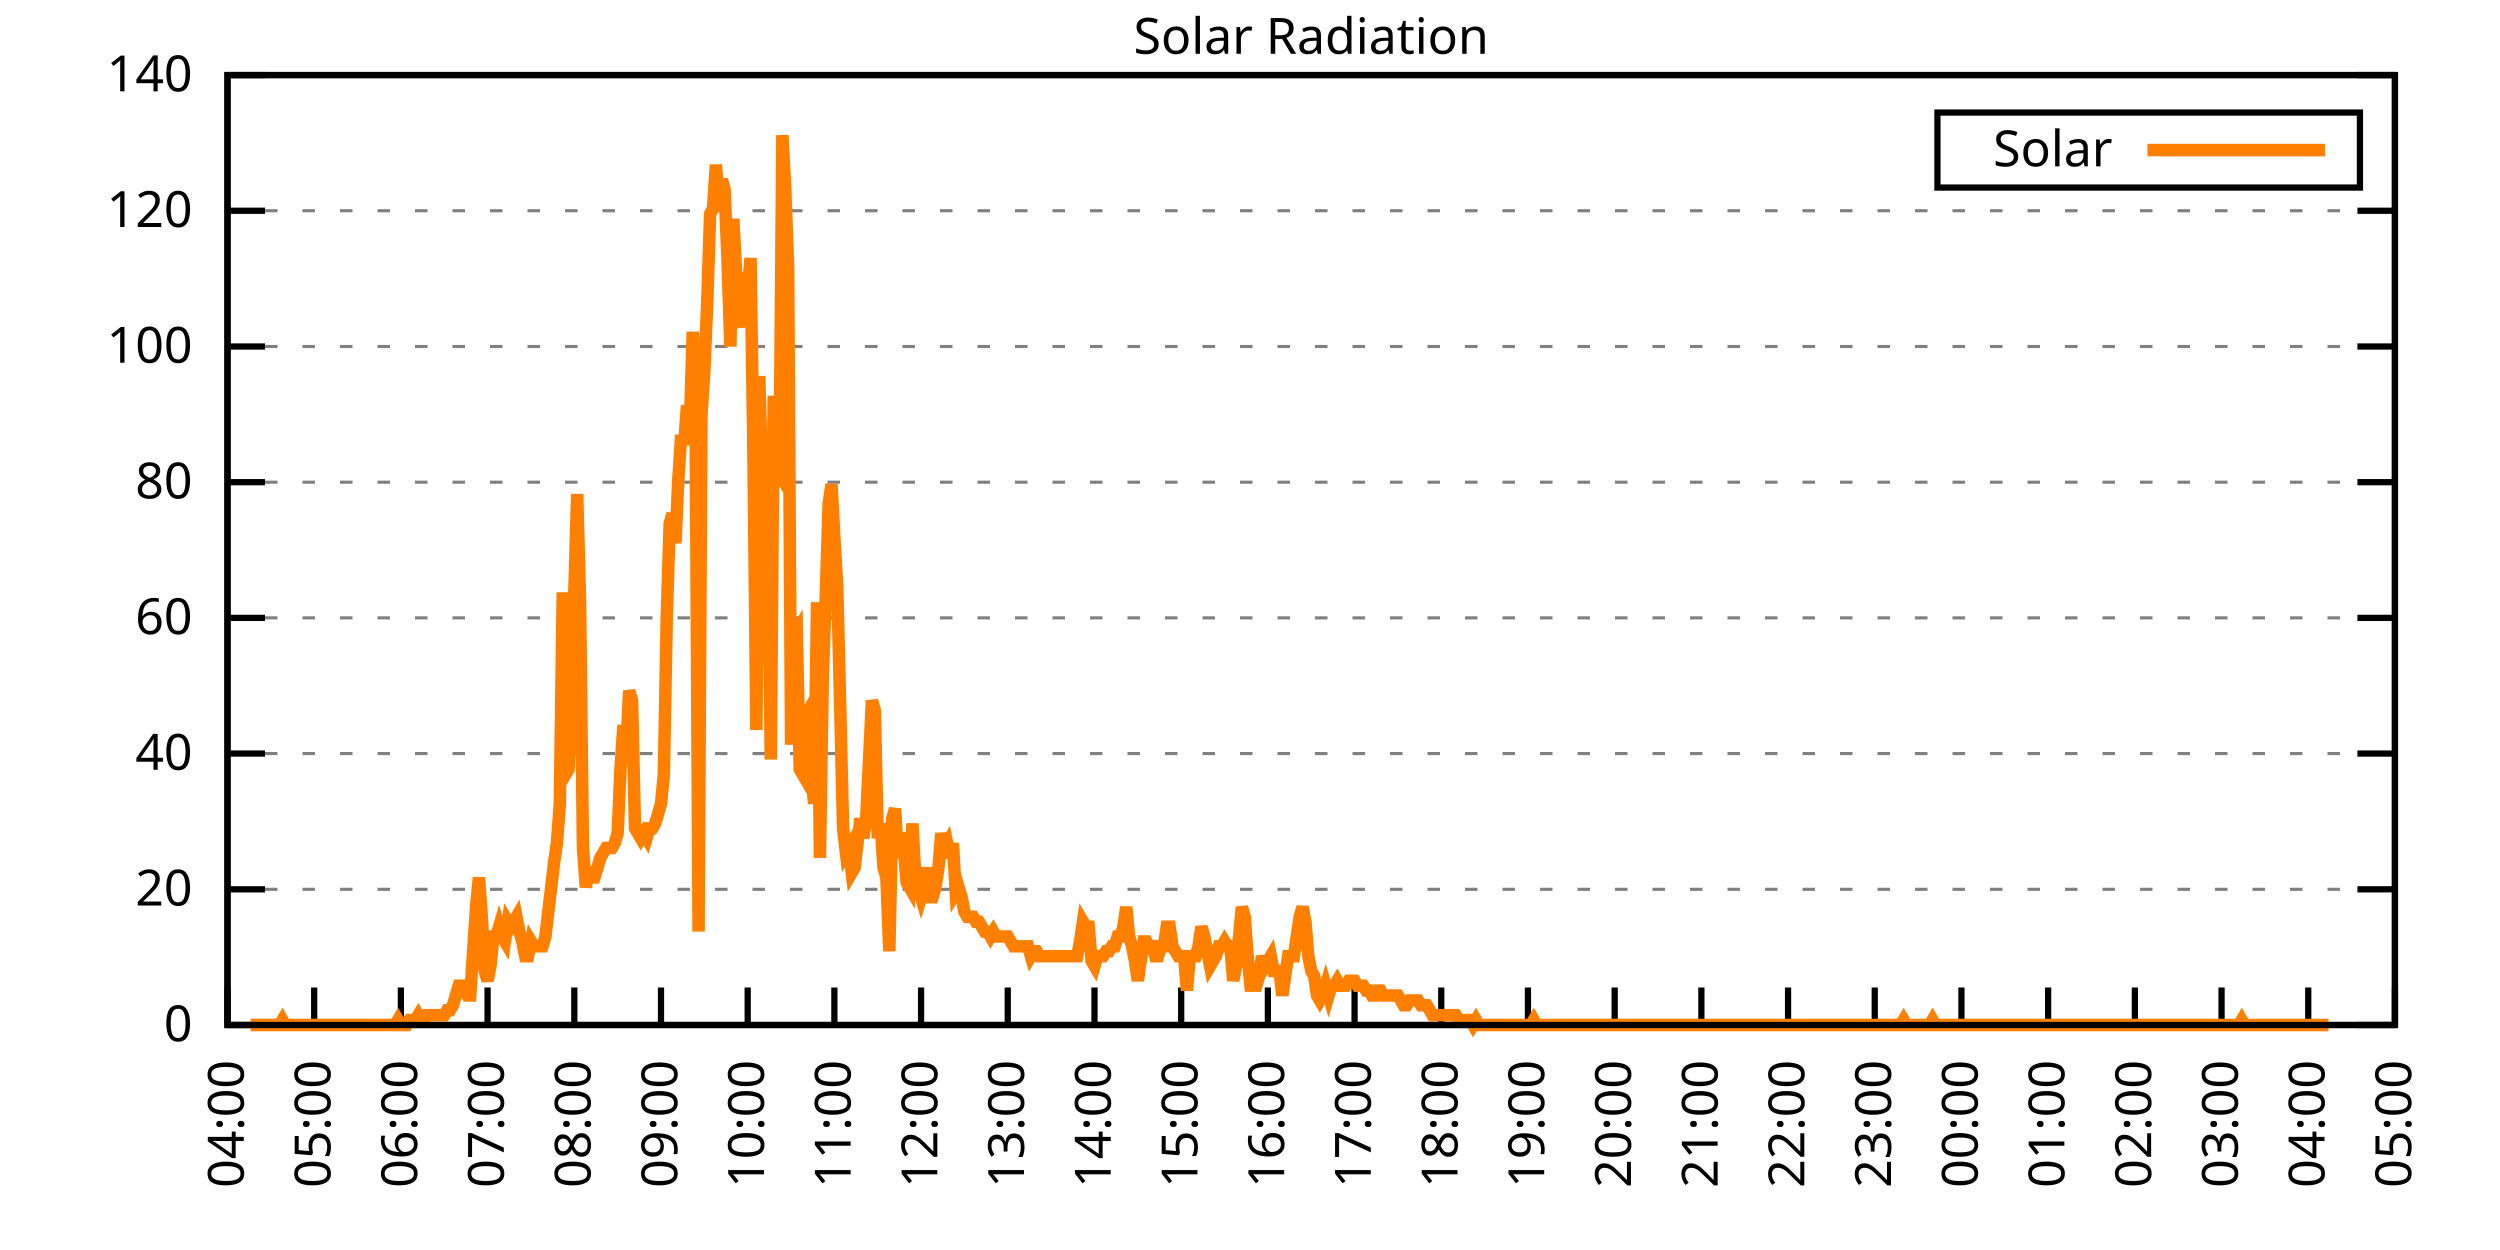
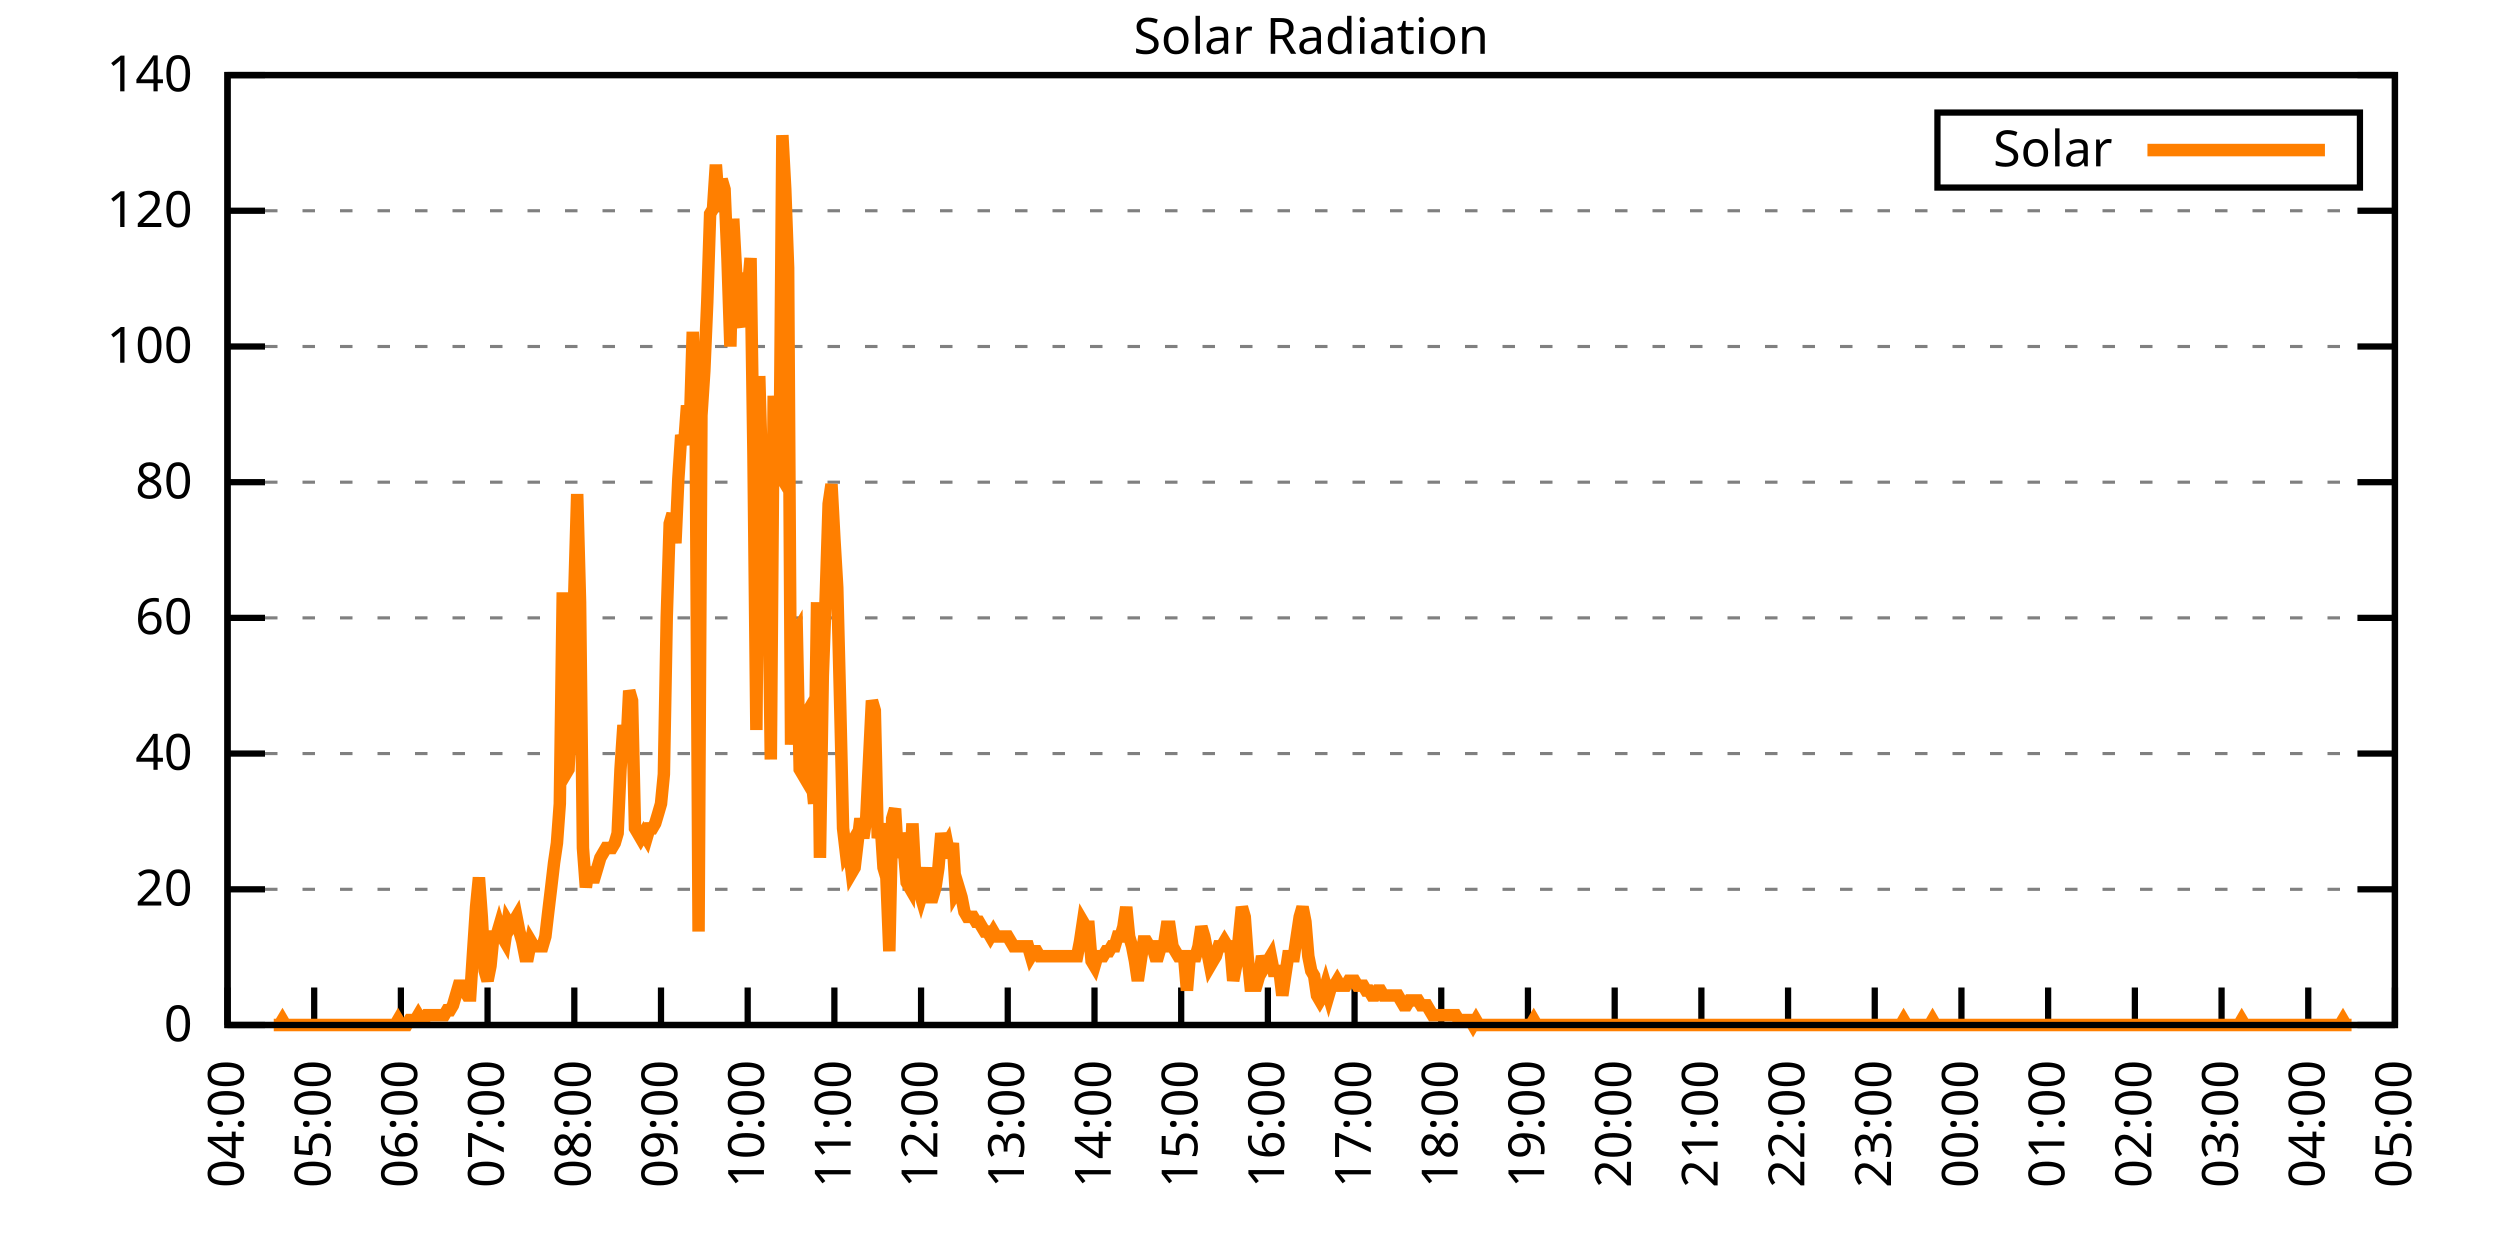
<svg xmlns="http://www.w3.org/2000/svg" xmlns:xlink="http://www.w3.org/1999/xlink" width="400" height="200" viewBox="0 0 400 200">
  <g id="gnuplot_canvas">
    <rect x="0" y="0" width="400" height="200" fill="none" />
    <defs>
      <circle id="gpDot" r="0.5" stroke-width="0.5" stroke="currentColor" />
      <path id="gpPt0" stroke-width="0.333" stroke="currentColor" d="M-1,0 h2 M0,-1 v2" />
      <path id="gpPt1" stroke-width="0.333" stroke="currentColor" d="M-1,-1 L1,1 M1,-1 L-1,1" />
      <path id="gpPt2" stroke-width="0.333" stroke="currentColor" d="M-1,0 L1,0 M0,-1 L0,1 M-1,-1 L1,1 M-1,1 L1,-1" />
      <rect id="gpPt3" stroke-width="0.333" stroke="currentColor" x="-1" y="-1" width="2" height="2" />
      <rect id="gpPt4" stroke-width="0.333" stroke="currentColor" fill="currentColor" x="-1" y="-1" width="2" height="2" />
      <circle id="gpPt5" stroke-width="0.333" stroke="currentColor" cx="0" cy="0" r="1" />
      <use xlink:href="#gpPt5" id="gpPt6" fill="currentColor" stroke="none" />
      <path id="gpPt7" stroke-width="0.333" stroke="currentColor" d="M0,-1.33 L-1.33,0.67 L1.33,0.67 z" />
      <use xlink:href="#gpPt7" id="gpPt8" fill="currentColor" stroke="none" />
      <use xlink:href="#gpPt7" id="gpPt9" stroke="currentColor" transform="rotate(180)" />
      <use xlink:href="#gpPt9" id="gpPt10" fill="currentColor" stroke="none" />
      <use xlink:href="#gpPt3" id="gpPt11" stroke="currentColor" transform="rotate(45)" />
      <use xlink:href="#gpPt11" id="gpPt12" fill="currentColor" stroke="none" />
      <path id="gpPt13" stroke-width="0.333" stroke="currentColor" d="M0,1.330 L1.265,0.411 L0.782,-1.067 L-0.782,-1.076 L-1.265,0.411 z" />
      <use xlink:href="#gpPt13" id="gpPt14" fill="currentColor" stroke="none" />
      <filter id="textbox" filterUnits="objectBoundingBox" x="0" y="0" height="1" width="1">
        <feFlood flood-color="white" flood-opacity="1" result="bgnd" />
        <feComposite in="SourceGraphic" in2="bgnd" operator="atop" />
      </filter>
      <filter id="greybox" filterUnits="objectBoundingBox" x="0" y="0" height="1" width="1">
        <feFlood flood-color="lightgrey" flood-opacity="1" result="grey" />
        <feComposite in="SourceGraphic" in2="grey" operator="atop" />
      </filter>
    </defs>
    <g fill="none" color="white" stroke="currentColor" stroke-width="1.00" stroke-linecap="butt" stroke-linejoin="miter">
</g>
    <g fill="none" color="black" stroke="currentColor" stroke-width="1.00" stroke-linecap="butt" stroke-linejoin="miter">
      <g stroke="none" shape-rendering="crispEdges">
        <polygon fill="rgb(255, 255, 255)" points="36.40,164.00 383.18,164.00 383.18,12.02 36.40,12.02 " />
      </g>
    </g>
    <g fill="none" color="black" stroke="currentColor" stroke-width="1.00" stroke-linecap="butt" stroke-linejoin="miter">
</g>
    <g fill="none" color="black" stroke="black" stroke-width="0.50" stroke-linecap="butt" stroke-linejoin="miter">
</g>
    <g fill="none" color="gray" stroke="currentColor" stroke-width="0.50" stroke-linecap="butt" stroke-linejoin="miter">
      <path stroke="gray" stroke-dasharray="2,4" class="gridline" d="M36.40,164.00 L383.19,164.00  " />
    </g>
    <g fill="none" color="gray" stroke="gray" stroke-width="1.00" stroke-linecap="butt" stroke-linejoin="miter">
</g>
    <g fill="none" color="black" stroke="currentColor" stroke-width="1.00" stroke-linecap="butt" stroke-linejoin="miter">
      <path stroke="black" d="M36.40,164.00 L42.40,164.00 M383.19,164.00 L377.19,164.00  " />
      <g transform="translate(30.80,166.60)" stroke="none" fill="black" font-family="Sans" font-size="8.00" text-anchor="end">
        <text>
          <tspan font-family="Sans"> 0</tspan>
        </text>
      </g>
    </g>
    <g fill="none" color="black" stroke="currentColor" stroke-width="1.00" stroke-linecap="butt" stroke-linejoin="miter">
</g>
    <g fill="none" color="black" stroke="black" stroke-width="0.50" stroke-linecap="butt" stroke-linejoin="miter">
</g>
    <g fill="none" color="gray" stroke="currentColor" stroke-width="0.50" stroke-linecap="butt" stroke-linejoin="miter">
      <path stroke="gray" stroke-dasharray="2,4" class="gridline" d="M36.40,142.29 L383.19,142.29  " />
    </g>
    <g fill="none" color="gray" stroke="gray" stroke-width="1.00" stroke-linecap="butt" stroke-linejoin="miter">
</g>
    <g fill="none" color="black" stroke="currentColor" stroke-width="1.00" stroke-linecap="butt" stroke-linejoin="miter">
      <path stroke="black" d="M36.40,142.29 L42.40,142.29 M383.19,142.29 L377.19,142.29  " />
      <g transform="translate(30.80,144.89)" stroke="none" fill="black" font-family="Sans" font-size="8.00" text-anchor="end">
        <text>
          <tspan font-family="Sans"> 20</tspan>
        </text>
      </g>
    </g>
    <g fill="none" color="black" stroke="currentColor" stroke-width="1.00" stroke-linecap="butt" stroke-linejoin="miter">
</g>
    <g fill="none" color="black" stroke="black" stroke-width="0.50" stroke-linecap="butt" stroke-linejoin="miter">
</g>
    <g fill="none" color="gray" stroke="currentColor" stroke-width="0.50" stroke-linecap="butt" stroke-linejoin="miter">
      <path stroke="gray" stroke-dasharray="2,4" class="gridline" d="M36.40,120.57 L383.19,120.57  " />
    </g>
    <g fill="none" color="gray" stroke="gray" stroke-width="1.00" stroke-linecap="butt" stroke-linejoin="miter">
</g>
    <g fill="none" color="black" stroke="currentColor" stroke-width="1.00" stroke-linecap="butt" stroke-linejoin="miter">
      <path stroke="black" d="M36.40,120.57 L42.40,120.57 M383.19,120.57 L377.19,120.57  " />
      <g transform="translate(30.80,123.17)" stroke="none" fill="black" font-family="Sans" font-size="8.00" text-anchor="end">
        <text>
          <tspan font-family="Sans"> 40</tspan>
        </text>
      </g>
    </g>
    <g fill="none" color="black" stroke="currentColor" stroke-width="1.00" stroke-linecap="butt" stroke-linejoin="miter">
</g>
    <g fill="none" color="black" stroke="black" stroke-width="0.50" stroke-linecap="butt" stroke-linejoin="miter">
</g>
    <g fill="none" color="gray" stroke="currentColor" stroke-width="0.50" stroke-linecap="butt" stroke-linejoin="miter">
      <path stroke="gray" stroke-dasharray="2,4" class="gridline" d="M36.40,98.86 L383.19,98.86  " />
    </g>
    <g fill="none" color="gray" stroke="gray" stroke-width="1.00" stroke-linecap="butt" stroke-linejoin="miter">
</g>
    <g fill="none" color="black" stroke="currentColor" stroke-width="1.00" stroke-linecap="butt" stroke-linejoin="miter">
      <path stroke="black" d="M36.40,98.86 L42.40,98.86 M383.19,98.86 L377.19,98.86  " />
      <g transform="translate(30.80,101.46)" stroke="none" fill="black" font-family="Sans" font-size="8.00" text-anchor="end">
        <text>
          <tspan font-family="Sans"> 60</tspan>
        </text>
      </g>
    </g>
    <g fill="none" color="black" stroke="currentColor" stroke-width="1.00" stroke-linecap="butt" stroke-linejoin="miter">
</g>
    <g fill="none" color="black" stroke="black" stroke-width="0.50" stroke-linecap="butt" stroke-linejoin="miter">
</g>
    <g fill="none" color="gray" stroke="currentColor" stroke-width="0.50" stroke-linecap="butt" stroke-linejoin="miter">
      <path stroke="gray" stroke-dasharray="2,4" class="gridline" d="M36.40,77.15 L383.19,77.15  " />
    </g>
    <g fill="none" color="gray" stroke="gray" stroke-width="1.00" stroke-linecap="butt" stroke-linejoin="miter">
</g>
    <g fill="none" color="black" stroke="currentColor" stroke-width="1.00" stroke-linecap="butt" stroke-linejoin="miter">
      <path stroke="black" d="M36.40,77.15 L42.40,77.15 M383.19,77.15 L377.19,77.15  " />
      <g transform="translate(30.80,79.75)" stroke="none" fill="black" font-family="Sans" font-size="8.00" text-anchor="end">
        <text>
          <tspan font-family="Sans"> 80</tspan>
        </text>
      </g>
    </g>
    <g fill="none" color="black" stroke="currentColor" stroke-width="1.00" stroke-linecap="butt" stroke-linejoin="miter">
</g>
    <g fill="none" color="black" stroke="black" stroke-width="0.50" stroke-linecap="butt" stroke-linejoin="miter">
</g>
    <g fill="none" color="gray" stroke="currentColor" stroke-width="0.50" stroke-linecap="butt" stroke-linejoin="miter">
      <path stroke="gray" stroke-dasharray="2,4" class="gridline" d="M36.40,55.44 L383.19,55.44  " />
    </g>
    <g fill="none" color="gray" stroke="gray" stroke-width="1.00" stroke-linecap="butt" stroke-linejoin="miter">
</g>
    <g fill="none" color="black" stroke="currentColor" stroke-width="1.00" stroke-linecap="butt" stroke-linejoin="miter">
      <path stroke="black" d="M36.40,55.44 L42.40,55.44 M383.19,55.44 L377.19,55.44  " />
      <g transform="translate(30.80,58.04)" stroke="none" fill="black" font-family="Sans" font-size="8.00" text-anchor="end">
        <text>
          <tspan font-family="Sans"> 100</tspan>
        </text>
      </g>
    </g>
    <g fill="none" color="black" stroke="currentColor" stroke-width="1.00" stroke-linecap="butt" stroke-linejoin="miter">
</g>
    <g fill="none" color="black" stroke="black" stroke-width="0.50" stroke-linecap="butt" stroke-linejoin="miter">
</g>
    <g fill="none" color="gray" stroke="currentColor" stroke-width="0.50" stroke-linecap="butt" stroke-linejoin="miter">
      <path stroke="gray" stroke-dasharray="2,4" class="gridline" d="M36.40,33.72 L383.19,33.72  " />
    </g>
    <g fill="none" color="gray" stroke="gray" stroke-width="1.00" stroke-linecap="butt" stroke-linejoin="miter">
</g>
    <g fill="none" color="black" stroke="currentColor" stroke-width="1.00" stroke-linecap="butt" stroke-linejoin="miter">
      <path stroke="black" d="M36.40,33.72 L42.40,33.72 M383.19,33.72 L377.19,33.72  " />
      <g transform="translate(30.80,36.32)" stroke="none" fill="black" font-family="Sans" font-size="8.00" text-anchor="end">
        <text>
          <tspan font-family="Sans"> 120</tspan>
        </text>
      </g>
    </g>
    <g fill="none" color="black" stroke="currentColor" stroke-width="1.00" stroke-linecap="butt" stroke-linejoin="miter">
</g>
    <g fill="none" color="black" stroke="black" stroke-width="0.50" stroke-linecap="butt" stroke-linejoin="miter">
</g>
    <g fill="none" color="gray" stroke="currentColor" stroke-width="0.50" stroke-linecap="butt" stroke-linejoin="miter">
      <path stroke="gray" stroke-dasharray="2,4" class="gridline" d="M36.40,12.01 L383.19,12.01  " />
    </g>
    <g fill="none" color="gray" stroke="gray" stroke-width="1.00" stroke-linecap="butt" stroke-linejoin="miter">
</g>
    <g fill="none" color="black" stroke="currentColor" stroke-width="1.00" stroke-linecap="butt" stroke-linejoin="miter">
      <path stroke="black" d="M36.40,12.01 L42.40,12.01 M383.19,12.01 L377.19,12.01  " />
      <g transform="translate(30.80,14.61)" stroke="none" fill="black" font-family="Sans" font-size="8.00" text-anchor="end">
        <text>
          <tspan font-family="Sans"> 140</tspan>
        </text>
      </g>
    </g>
    <g fill="none" color="black" stroke="currentColor" stroke-width="1.00" stroke-linecap="butt" stroke-linejoin="miter">
      <path stroke="black" d="M36.40,164.00 L36.40,158.00  " />
      <g transform="translate(39.00,169.60) rotate(270.00)" stroke="none" fill="black" font-family="Sans" font-size="8.00" text-anchor="end">
        <text>
          <tspan font-family="Sans">04:00</tspan>
        </text>
      </g>
    </g>
    <g fill="none" color="black" stroke="currentColor" stroke-width="1.00" stroke-linecap="butt" stroke-linejoin="miter">
      <path stroke="black" d="M50.27,164.00 L50.27,158.00  " />
      <g transform="translate(52.87,169.60) rotate(270.00)" stroke="none" fill="black" font-family="Sans" font-size="8.00" text-anchor="end">
        <text>
          <tspan font-family="Sans">05:00</tspan>
        </text>
      </g>
    </g>
    <g fill="none" color="black" stroke="currentColor" stroke-width="1.00" stroke-linecap="butt" stroke-linejoin="miter">
      <path stroke="black" d="M64.14,164.00 L64.14,158.00  " />
      <g transform="translate(66.74,169.60) rotate(270.00)" stroke="none" fill="black" font-family="Sans" font-size="8.00" text-anchor="end">
        <text>
          <tspan font-family="Sans">06:00</tspan>
        </text>
      </g>
    </g>
    <g fill="none" color="black" stroke="currentColor" stroke-width="1.00" stroke-linecap="butt" stroke-linejoin="miter">
      <path stroke="black" d="M78.01,164.00 L78.01,158.00  " />
      <g transform="translate(80.61,169.60) rotate(270.00)" stroke="none" fill="black" font-family="Sans" font-size="8.00" text-anchor="end">
        <text>
          <tspan font-family="Sans">07:00</tspan>
        </text>
      </g>
    </g>
    <g fill="none" color="black" stroke="currentColor" stroke-width="1.00" stroke-linecap="butt" stroke-linejoin="miter">
      <path stroke="black" d="M91.89,164.00 L91.89,158.00  " />
      <g transform="translate(94.49,169.60) rotate(270.00)" stroke="none" fill="black" font-family="Sans" font-size="8.00" text-anchor="end">
        <text>
          <tspan font-family="Sans">08:00</tspan>
        </text>
      </g>
    </g>
    <g fill="none" color="black" stroke="currentColor" stroke-width="1.00" stroke-linecap="butt" stroke-linejoin="miter">
      <path stroke="black" d="M105.76,164.00 L105.76,158.00  " />
      <g transform="translate(108.36,169.60) rotate(270.00)" stroke="none" fill="black" font-family="Sans" font-size="8.00" text-anchor="end">
        <text>
          <tspan font-family="Sans">09:00</tspan>
        </text>
      </g>
    </g>
    <g fill="none" color="black" stroke="currentColor" stroke-width="1.00" stroke-linecap="butt" stroke-linejoin="miter">
      <path stroke="black" d="M119.63,164.00 L119.63,158.00  " />
      <g transform="translate(122.23,169.60) rotate(270.00)" stroke="none" fill="black" font-family="Sans" font-size="8.00" text-anchor="end">
        <text>
          <tspan font-family="Sans">10:00</tspan>
        </text>
      </g>
    </g>
    <g fill="none" color="black" stroke="currentColor" stroke-width="1.00" stroke-linecap="butt" stroke-linejoin="miter">
      <path stroke="black" d="M133.50,164.00 L133.50,158.00  " />
      <g transform="translate(136.10,169.60) rotate(270.00)" stroke="none" fill="black" font-family="Sans" font-size="8.00" text-anchor="end">
        <text>
          <tspan font-family="Sans">11:00</tspan>
        </text>
      </g>
    </g>
    <g fill="none" color="black" stroke="currentColor" stroke-width="1.00" stroke-linecap="butt" stroke-linejoin="miter">
      <path stroke="black" d="M147.37,164.00 L147.37,158.00  " />
      <g transform="translate(149.97,169.60) rotate(270.00)" stroke="none" fill="black" font-family="Sans" font-size="8.00" text-anchor="end">
        <text>
          <tspan font-family="Sans">12:00</tspan>
        </text>
      </g>
    </g>
    <g fill="none" color="black" stroke="currentColor" stroke-width="1.00" stroke-linecap="butt" stroke-linejoin="miter">
      <path stroke="black" d="M161.24,164.00 L161.24,158.00  " />
      <g transform="translate(163.84,169.60) rotate(270.00)" stroke="none" fill="black" font-family="Sans" font-size="8.00" text-anchor="end">
        <text>
          <tspan font-family="Sans">13:00</tspan>
        </text>
      </g>
    </g>
    <g fill="none" color="black" stroke="currentColor" stroke-width="1.00" stroke-linecap="butt" stroke-linejoin="miter">
      <path stroke="black" d="M175.12,164.00 L175.12,158.00  " />
      <g transform="translate(177.72,169.60) rotate(270.00)" stroke="none" fill="black" font-family="Sans" font-size="8.00" text-anchor="end">
        <text>
          <tspan font-family="Sans">14:00</tspan>
        </text>
      </g>
    </g>
    <g fill="none" color="black" stroke="currentColor" stroke-width="1.00" stroke-linecap="butt" stroke-linejoin="miter">
      <path stroke="black" d="M188.99,164.00 L188.99,158.00  " />
      <g transform="translate(191.59,169.60) rotate(270.00)" stroke="none" fill="black" font-family="Sans" font-size="8.00" text-anchor="end">
        <text>
          <tspan font-family="Sans">15:00</tspan>
        </text>
      </g>
    </g>
    <g fill="none" color="black" stroke="currentColor" stroke-width="1.00" stroke-linecap="butt" stroke-linejoin="miter">
      <path stroke="black" d="M202.86,164.00 L202.86,158.00  " />
      <g transform="translate(205.46,169.60) rotate(270.00)" stroke="none" fill="black" font-family="Sans" font-size="8.00" text-anchor="end">
        <text>
          <tspan font-family="Sans">16:00</tspan>
        </text>
      </g>
    </g>
    <g fill="none" color="black" stroke="currentColor" stroke-width="1.00" stroke-linecap="butt" stroke-linejoin="miter">
      <path stroke="black" d="M216.73,164.00 L216.73,158.00  " />
      <g transform="translate(219.33,169.60) rotate(270.00)" stroke="none" fill="black" font-family="Sans" font-size="8.00" text-anchor="end">
        <text>
          <tspan font-family="Sans">17:00</tspan>
        </text>
      </g>
    </g>
    <g fill="none" color="black" stroke="currentColor" stroke-width="1.00" stroke-linecap="butt" stroke-linejoin="miter">
      <path stroke="black" d="M230.60,164.00 L230.60,158.00  " />
      <g transform="translate(233.20,169.60) rotate(270.00)" stroke="none" fill="black" font-family="Sans" font-size="8.00" text-anchor="end">
        <text>
          <tspan font-family="Sans">18:00</tspan>
        </text>
      </g>
    </g>
    <g fill="none" color="black" stroke="currentColor" stroke-width="1.00" stroke-linecap="butt" stroke-linejoin="miter">
      <path stroke="black" d="M244.47,164.00 L244.47,158.00  " />
      <g transform="translate(247.07,169.60) rotate(270.00)" stroke="none" fill="black" font-family="Sans" font-size="8.00" text-anchor="end">
        <text>
          <tspan font-family="Sans">19:00</tspan>
        </text>
      </g>
    </g>
    <g fill="none" color="black" stroke="currentColor" stroke-width="1.00" stroke-linecap="butt" stroke-linejoin="miter">
      <path stroke="black" d="M258.35,164.00 L258.35,158.00  " />
      <g transform="translate(260.95,169.60) rotate(270.00)" stroke="none" fill="black" font-family="Sans" font-size="8.00" text-anchor="end">
        <text>
          <tspan font-family="Sans">20:00</tspan>
        </text>
      </g>
    </g>
    <g fill="none" color="black" stroke="currentColor" stroke-width="1.00" stroke-linecap="butt" stroke-linejoin="miter">
      <path stroke="black" d="M272.22,164.00 L272.22,158.00  " />
      <g transform="translate(274.82,169.60) rotate(270.00)" stroke="none" fill="black" font-family="Sans" font-size="8.00" text-anchor="end">
        <text>
          <tspan font-family="Sans">21:00</tspan>
        </text>
      </g>
    </g>
    <g fill="none" color="black" stroke="currentColor" stroke-width="1.00" stroke-linecap="butt" stroke-linejoin="miter">
      <path stroke="black" d="M286.09,164.00 L286.09,158.00  " />
      <g transform="translate(288.69,169.60) rotate(270.00)" stroke="none" fill="black" font-family="Sans" font-size="8.00" text-anchor="end">
        <text>
          <tspan font-family="Sans">22:00</tspan>
        </text>
      </g>
    </g>
    <g fill="none" color="black" stroke="currentColor" stroke-width="1.00" stroke-linecap="butt" stroke-linejoin="miter">
      <path stroke="black" d="M299.96,164.00 L299.96,158.00  " />
      <g transform="translate(302.56,169.60) rotate(270.00)" stroke="none" fill="black" font-family="Sans" font-size="8.00" text-anchor="end">
        <text>
          <tspan font-family="Sans">23:00</tspan>
        </text>
      </g>
    </g>
    <g fill="none" color="black" stroke="currentColor" stroke-width="1.00" stroke-linecap="butt" stroke-linejoin="miter">
      <path stroke="black" d="M313.83,164.00 L313.83,158.00  " />
      <g transform="translate(316.43,169.60) rotate(270.00)" stroke="none" fill="black" font-family="Sans" font-size="8.00" text-anchor="end">
        <text>
          <tspan font-family="Sans">00:00</tspan>
        </text>
      </g>
    </g>
    <g fill="none" color="black" stroke="currentColor" stroke-width="1.00" stroke-linecap="butt" stroke-linejoin="miter">
      <path stroke="black" d="M327.70,164.00 L327.70,158.00  " />
      <g transform="translate(330.30,169.60) rotate(270.00)" stroke="none" fill="black" font-family="Sans" font-size="8.00" text-anchor="end">
        <text>
          <tspan font-family="Sans">01:00</tspan>
        </text>
      </g>
    </g>
    <g fill="none" color="black" stroke="currentColor" stroke-width="1.00" stroke-linecap="butt" stroke-linejoin="miter">
      <path stroke="black" d="M341.58,164.00 L341.58,158.00  " />
      <g transform="translate(344.18,169.60) rotate(270.00)" stroke="none" fill="black" font-family="Sans" font-size="8.00" text-anchor="end">
        <text>
          <tspan font-family="Sans">02:00</tspan>
        </text>
      </g>
    </g>
    <g fill="none" color="black" stroke="currentColor" stroke-width="1.00" stroke-linecap="butt" stroke-linejoin="miter">
      <path stroke="black" d="M355.45,164.00 L355.45,158.00  " />
      <g transform="translate(358.05,169.60) rotate(270.00)" stroke="none" fill="black" font-family="Sans" font-size="8.00" text-anchor="end">
        <text>
          <tspan font-family="Sans">03:00</tspan>
        </text>
      </g>
    </g>
    <g fill="none" color="black" stroke="currentColor" stroke-width="1.00" stroke-linecap="butt" stroke-linejoin="miter">
      <path stroke="black" d="M369.32,164.00 L369.32,158.00  " />
      <g transform="translate(371.92,169.60) rotate(270.00)" stroke="none" fill="black" font-family="Sans" font-size="8.00" text-anchor="end">
        <text>
          <tspan font-family="Sans">04:00</tspan>
        </text>
      </g>
    </g>
    <g fill="none" color="black" stroke="currentColor" stroke-width="1.00" stroke-linecap="butt" stroke-linejoin="miter">
      <path stroke="black" d="M383.19,164.00 L383.19,158.00  " />
      <g transform="translate(385.79,169.60) rotate(270.00)" stroke="none" fill="black" font-family="Sans" font-size="8.00" text-anchor="end">
        <text>
          <tspan font-family="Sans">05:00</tspan>
        </text>
      </g>
    </g>
    <g fill="none" color="black" stroke="currentColor" stroke-width="1.00" stroke-linecap="butt" stroke-linejoin="miter">
</g>
    <g fill="none" color="black" stroke="currentColor" stroke-width="1.00" stroke-linecap="butt" stroke-linejoin="miter">
      <path stroke="black" d="M36.40,12.01 L36.40,164.00 L383.19,164.00 L383.19,12.01 L36.40,12.01 Z  " />
    </g>
    <g fill="none" color="black" stroke="currentColor" stroke-width="1.00" stroke-linecap="butt" stroke-linejoin="miter">
</g>
    <g fill="none" color="black" stroke="currentColor" stroke-width="1.00" stroke-linecap="butt" stroke-linejoin="miter">
      <path stroke="black" d="M309.99,30.01 L309.99,18.01 L377.59,18.01 L377.59,30.01 L309.99,30.01 Z  " />
    </g>
    <g id="Solar_Radiation_plot_1">
      <g fill="none" color="white" stroke="black" stroke-width="2.00" stroke-linecap="butt" stroke-linejoin="miter">
</g>
      <g fill="none" color="black" stroke="currentColor" stroke-width="2.00" stroke-linecap="butt" stroke-linejoin="miter">
        <g transform="translate(337.99,26.61)" stroke="none" fill="black" font-family="Sans" font-size="8.00" text-anchor="end">
          <text>
            <tspan font-family="Sans">Solar</tspan>
          </text>
        </g>
      </g>
      <g fill="none" color="black" stroke="currentColor" stroke-width="2.00" stroke-linecap="butt" stroke-linejoin="miter">
-         <path stroke="rgb(255, 127,   0)" d="M343.59,24.01 L371.99,24.01 M40.10,164.00 L40.56,164.00 L41.02,164.00 L41.49,164.00 L41.95,164.00 L42.41,164.00   L42.87,164.00 L43.34,164.00 L43.80,164.00 L44.26,164.00 L44.72,164.00 L45.19,163.21 L45.65,164.00 L46.11,164.00   L46.57,164.00 L47.03,164.00 L47.50,164.00 L47.96,164.00 L48.42,164.00 L48.88,164.00 L49.35,164.00 L49.81,164.00   L50.27,164.00 L50.73,164.00 L51.20,164.00 L51.66,164.00 L52.12,164.00 L52.58,164.00 L53.05,164.00 L53.51,164.00   L53.97,164.00 L54.43,164.00 L54.90,164.00 L55.36,164.00 L55.82,164.00 L56.28,164.00 L56.75,164.00 L57.21,164.00   L57.67,164.00 L58.13,164.00 L58.59,164.00 L59.06,164.00 L59.52,164.00 L59.98,164.00 L60.44,164.00 L60.91,164.00   L61.37,164.00 L61.83,164.00 L62.29,164.00 L62.76,164.00 L63.22,164.00 L63.68,163.21 L64.14,164.00 L64.61,164.00   L65.07,164.00 L65.53,163.21 L65.99,163.21 L66.46,163.21 L66.92,162.43 L67.38,163.21 L67.84,163.21 L68.30,162.43   L68.77,162.43 L69.23,162.43 L69.69,162.43 L70.15,162.43 L70.62,162.43 L71.08,162.43 L71.54,161.64 L72.00,161.64   L72.47,160.85 L72.93,159.28 L73.39,157.71 L73.85,157.71 L74.32,158.49 L74.78,159.28 L75.24,159.28 L75.70,152.20   L76.17,145.12 L76.63,140.40 L77.09,146.70 L77.55,155.35 L78.01,156.92 L78.48,154.56 L78.94,149.84 L79.40,149.84   L79.86,148.27 L80.33,149.84 L80.79,150.63 L81.25,147.48 L81.71,148.27 L82.18,147.48 L82.64,146.70 L83.10,149.05   L83.56,150.63 L84.03,152.99 L84.49,152.99 L84.95,150.63 L85.41,151.41 L85.88,151.41 L86.34,151.41 L86.80,151.41   L87.26,149.84 L87.72,145.91 L88.19,141.98 L88.65,138.04 L89.11,134.90 L89.57,128.60 L90.04,94.78 L90.50,123.88   L90.96,123.10 L91.42,113.66 L91.89,94.78 L92.35,79.05 L92.81,96.35 L93.27,135.68 L93.74,141.98 L94.20,138.83   L94.66,140.40 L95.12,140.40 L95.59,138.83 L96.05,137.26 L96.51,136.47 L96.97,135.68 L97.44,135.68 L97.90,135.68   L98.36,134.90 L98.82,133.32 L99.28,123.10 L99.75,116.02 L100.21,119.95 L100.67,110.51 L101.13,112.09 L101.60,132.54   L102.06,133.32 L102.52,134.11 L102.98,133.32 L103.45,134.11 L103.91,132.54 L104.37,132.54 L104.83,131.75 L105.30,130.18   L105.76,128.60 L106.22,123.88 L106.68,98.71 L107.15,83.77 L107.61,82.19 L108.07,86.91 L108.53,76.69 L108.99,69.61   L109.46,71.18 L109.92,64.89 L110.38,68.04 L110.84,53.09 L111.31,68.82 L111.77,149.05 L112.23,66.46 L112.69,59.38   L113.16,48.37 L113.62,34.21 L114.08,33.43 L114.54,26.35 L115.01,32.64 L115.47,28.71 L115.93,30.28 L116.39,41.29   L116.86,55.45 L117.32,35.00 L117.78,43.65 L118.24,50.73 L118.70,52.30 L119.17,43.65 L119.63,46.80 L120.09,41.29   L120.55,72.76 L121.02,116.80 L121.48,60.17 L121.94,76.69 L122.40,79.05 L122.87,85.34 L123.33,121.52 L123.79,63.32   L124.25,75.12 L124.72,75.90 L125.18,21.63 L125.64,30.28 L126.10,42.87 L126.57,119.16 L127.03,101.86 L127.49,101.07   L127.95,123.10 L128.41,123.88 L128.88,114.44 L129.34,113.66 L129.80,123.88 L130.26,128.60 L130.73,96.35 L131.19,137.26   L131.65,108.15 L132.11,95.57 L132.58,80.62 L133.04,77.48 L133.50,86.13 L133.96,93.99 L134.43,112.87 L134.89,132.54   L135.35,136.47 L135.81,135.68 L136.28,139.62 L136.74,138.83 L137.20,134.90 L137.66,130.96 L138.13,134.11 L138.59,130.96   L139.05,121.52 L139.51,112.09 L139.97,113.66 L140.44,134.11 L140.90,131.75 L141.36,138.83 L141.82,140.40 L142.29,152.20   L142.75,130.96 L143.21,129.39 L143.67,137.26 L144.14,133.32 L144.60,135.68 L145.06,141.19 L145.52,141.98 L145.99,131.75   L146.45,140.40 L146.91,141.98 L147.37,143.55 L147.84,141.98 L148.30,138.83 L148.76,143.55 L149.22,143.55 L149.68,141.98   L150.15,138.83 L150.61,133.32 L151.07,135.68 L151.53,134.90 L152.00,137.26 L152.46,134.90 L152.92,142.76 L153.38,141.98   L153.85,143.55 L154.31,145.91 L154.77,146.70 L155.23,146.70 L155.70,146.70 L156.16,147.48 L156.62,147.48 L157.08,148.27   L157.55,149.05 L158.01,149.05 L158.47,149.84 L158.93,149.05 L159.39,149.84 L159.86,149.84 L160.32,149.84 L160.78,149.84   L161.24,149.84 L161.71,150.63 L162.17,151.41 L162.63,151.41 L163.09,151.41 L163.56,151.41 L164.02,151.41 L164.48,151.41   L164.94,152.99 L165.41,152.20 L165.87,152.20 L166.33,152.99 L166.79,152.99 L167.26,152.99 L167.72,152.99 L168.18,152.99   L168.64,152.99 L169.10,152.99 L169.57,152.99 L170.03,152.99 L170.49,152.99 L170.95,152.99 L171.42,152.99 L171.88,152.99   L172.34,152.99 L172.80,150.63 L173.27,147.48 L173.73,148.27 L174.19,148.27 L174.65,153.77 L175.12,154.56 L175.58,152.99   L176.04,152.99 L176.50,152.99 L176.97,152.20 L177.43,152.20 L177.89,151.41 L178.35,151.41 L178.82,149.84 L179.28,149.84   L179.74,148.27 L180.20,145.12 L180.66,149.84 L181.13,151.41 L181.59,153.77 L182.05,156.92 L182.51,153.77 L182.98,150.63   L183.44,150.63 L183.90,151.41 L184.36,151.41 L184.83,152.99 L185.29,152.99 L185.75,151.41 L186.21,151.41 L186.68,148.27   L187.14,148.27 L187.60,151.41 L188.06,152.20 L188.53,152.99 L188.99,152.99 L189.45,152.99 L189.91,158.49 L190.37,152.99   L190.84,152.99 L191.30,152.99 L191.76,151.41 L192.22,148.27 L192.69,149.84 L193.15,152.20 L193.61,154.56 L194.07,153.77   L194.54,152.99 L195.00,151.41 L195.46,151.41 L195.92,150.63 L196.39,151.41 L196.85,151.41 L197.31,156.92 L197.77,154.56   L198.24,149.84 L198.70,145.12 L199.16,146.70 L199.62,152.99 L200.08,157.71 L200.55,157.71 L201.01,157.71 L201.47,156.13   L201.93,152.99 L202.40,154.56 L202.86,153.77 L203.32,152.99 L203.78,155.35 L204.25,155.35 L204.71,155.35 L205.17,159.28   L205.63,156.13 L206.10,152.99 L206.56,152.99 L207.02,152.99 L207.48,149.84 L207.95,146.70 L208.41,145.12 L208.87,147.48   L209.33,152.99 L209.80,155.35 L210.26,156.13 L210.72,159.28 L211.18,160.07 L211.64,159.28 L212.11,157.71 L212.57,159.28   L213.03,157.71 L213.49,157.71 L213.96,156.92 L214.42,157.71 L214.88,157.71 L215.34,157.71 L215.81,156.92 L216.27,156.92   L216.73,156.92 L217.19,157.71 L217.66,157.71 L218.12,157.71 L218.58,158.49 L219.04,158.49 L219.51,159.28 L219.97,159.28   L220.43,158.49 L220.89,158.49 L221.35,159.28 L221.82,159.28 L222.28,159.28 L222.74,159.28 L223.20,159.28 L223.67,159.28   L224.13,160.07 L224.59,160.85 L225.05,160.85 L225.52,160.07 L225.98,160.07 L226.44,160.07 L226.90,160.07 L227.37,160.85   L227.83,160.85 L228.29,160.85 L228.75,161.64 L229.22,162.43 L229.68,162.43 L230.14,162.43 L230.60,162.43 L231.06,162.43   L231.53,162.43 L231.99,162.43 L232.45,162.43 L232.91,162.43 L233.38,163.21 L233.84,163.21 L234.30,163.21 L234.76,163.21   L235.23,163.21 L235.69,164.00 L236.15,163.21 L236.61,164.00 L237.08,164.00 L237.54,164.00 L238.00,164.00 L238.46,164.00   L238.93,164.00 L239.39,164.00 L239.85,164.00 L240.31,164.00 L240.77,164.00 L241.24,164.00 L241.70,164.00 L242.16,164.00   L242.62,164.00 L243.09,164.00 L243.55,164.00 L244.01,164.00 L244.47,164.00 L244.94,164.00 L245.40,163.21 L245.86,164.00   L246.32,164.00 L246.79,164.00 L247.25,164.00 L247.71,164.00 L248.17,164.00 L248.64,164.00 L249.10,164.00 L249.56,164.00   L250.02,164.00 L250.49,164.00 L250.95,164.00 L251.41,164.00 L251.87,164.00 L252.33,164.00 L252.80,164.00 L253.26,164.00   L253.72,164.00 L254.18,164.00 L254.65,164.00 L255.11,164.00 L255.57,164.00 L256.03,164.00 L256.50,164.00 L256.96,164.00   L257.42,164.00 L257.88,164.00 L258.35,164.00 L258.81,164.00 L259.27,164.00 L259.73,164.00 L260.20,164.00 L260.66,164.00   L261.12,164.00 L261.58,164.00 L262.04,164.00 L262.51,164.00 L262.97,164.00 L263.43,164.00 L263.89,164.00 L264.36,164.00   L264.82,164.00 L265.28,164.00 L265.74,164.00 L266.21,164.00 L266.67,164.00 L267.13,164.00 L267.59,164.00 L268.06,164.00   L268.52,164.00 L268.98,164.00 L269.44,164.00 L269.91,164.00 L270.37,164.00 L270.83,164.00 L271.29,164.00 L271.75,164.00   L272.22,164.00 L272.68,164.00 L273.14,164.00 L273.60,164.00 L274.07,164.00 L274.53,164.00 L274.99,164.00 L275.45,164.00   L275.92,164.00 L276.38,164.00 L276.84,164.00 L277.30,164.00 L277.77,164.00 L278.23,164.00 L278.69,164.00 L279.15,164.00   L279.62,164.00 L280.08,164.00 L280.54,164.00 L281.00,164.00 L281.46,164.00 L281.93,164.00 L282.39,164.00 L282.85,164.00   L283.31,164.00 L283.78,164.00 L284.24,164.00 L284.70,164.00 L285.16,164.00 L285.63,164.00 L286.09,164.00 L286.55,164.00   L287.01,164.00 L287.48,164.00 L287.94,164.00 L288.40,164.00 L288.86,164.00 L289.33,164.00 L289.79,164.00 L290.25,164.00   L290.71,164.00 L291.18,164.00 L291.64,164.00 L292.10,164.00 L292.56,164.00 L293.02,164.00 L293.49,164.00 L293.95,164.00   L294.41,164.00 L294.87,164.00 L295.34,164.00 L295.80,164.00 L296.26,164.00 L296.72,164.00 L297.19,164.00 L297.65,164.00   L298.11,164.00 L298.57,164.00 L299.04,164.00 L299.50,164.00 L299.96,164.00 L300.42,164.00 L300.89,164.00 L301.35,164.00   L301.81,164.00 L302.27,164.00 L302.73,164.00 L303.20,164.00 L303.66,164.00 L304.12,164.00 L304.58,163.21 L305.05,164.00   L305.51,164.00 L305.97,164.00 L306.43,164.00 L306.90,164.00 L307.36,164.00 L307.82,164.00 L308.28,164.00 L308.75,164.00   L309.21,163.21 L309.67,164.00 L310.13,164.00 L310.60,164.00 L311.06,164.00 L311.52,164.00 L311.98,164.00 L312.44,164.00   L312.91,164.00 L313.37,164.00 L313.83,164.00 L314.29,164.00 L314.76,164.00 L315.22,164.00 L315.68,164.00 L316.14,164.00   L316.61,164.00 L317.07,164.00 L317.53,164.00 L317.99,164.00 L318.46,164.00 L318.92,164.00 L319.38,164.00 L319.84,164.00   L320.31,164.00 L320.77,164.00 L321.23,164.00 L321.69,164.00 L322.15,164.00 L322.62,164.00 L323.08,164.00 L323.54,164.00   L324.00,164.00 L324.47,164.00 L324.93,164.00 L325.39,164.00 L325.85,164.00 L326.32,164.00 L326.78,164.00 L327.24,164.00   L327.70,164.00 L328.17,164.00 L328.63,164.00 L329.09,164.00 L329.55,164.00 L330.02,164.00 L330.48,164.00 L330.94,164.00   L331.40,164.00 L331.87,164.00 L332.33,164.00 L332.79,164.00 L333.25,164.00 L333.71,164.00 L334.18,164.00 L334.64,164.00   L335.10,164.00 L335.56,164.00 L336.03,164.00 L336.49,164.00 L336.95,164.00 L337.41,164.00 L337.88,164.00 L338.34,164.00   L338.80,164.00 L339.26,164.00 L339.73,164.00 L340.19,164.00 L340.65,164.00 L341.11,164.00 L341.58,164.00 L342.04,164.00   L342.50,164.00 L342.96,164.00 L343.42,164.00 L343.89,164.00 L344.35,164.00 L344.81,164.00 L345.27,164.00 L345.74,164.00   L346.20,164.00 L346.66,164.00 L347.12,164.00 L347.59,164.00 L348.05,164.00 L348.51,164.00 L348.97,164.00 L349.44,164.00   L349.90,164.00 L350.36,164.00 L350.82,164.00 L351.29,164.00 L351.75,164.00 L352.21,164.00 L352.67,164.00 L353.13,164.00   L353.60,164.00 L354.06,164.00 L354.52,164.00 L354.98,164.00 L355.45,164.00 L355.91,164.00 L356.37,164.00 L356.83,164.00   L357.30,164.00 L357.76,164.00 L358.22,164.00 L358.68,163.21 L359.15,164.00 L359.61,164.00 L360.07,164.00 L360.53,164.00   L361.00,164.00 L361.46,164.00 L361.92,164.00 L362.38,164.00 L362.84,164.00 L363.31,164.00 L363.77,164.00 L364.23,164.00   L364.69,164.00 L365.16,164.00 L365.62,164.00 L366.08,164.00 L366.54,164.00 L367.01,164.00 L367.47,164.00 L367.93,164.00   L368.39,164.00 L368.86,164.00 L369.32,164.00 L369.78,164.00 L370.24,164.00 L370.71,164.00 L371.17,164.00 L371.63,164.00   L372.09,164.00 L372.56,164.00  " />
+         <path stroke="rgb(255, 127,   0)" d="M343.59,24.01 L371.99,24.01 M43.80,164.00 L44.26,164.00 L44.72,164.00 L45.19,163.21 L45.65,164.00 L46.11,164.00   L46.57,164.00 L47.03,164.00 L47.50,164.00 L47.96,164.00 L48.42,164.00 L48.88,164.00 L49.35,164.00 L49.81,164.00   L50.27,164.00 L50.73,164.00 L51.20,164.00 L51.66,164.00 L52.12,164.00 L52.58,164.00 L53.05,164.00 L53.51,164.00   L53.97,164.00 L54.43,164.00 L54.90,164.00 L55.36,164.00 L55.82,164.00 L56.28,164.00 L56.75,164.00 L57.21,164.00   L57.67,164.00 L58.13,164.00 L58.59,164.00 L59.06,164.00 L59.52,164.00 L59.98,164.00 L60.44,164.00 L60.91,164.00   L61.37,164.00 L61.83,164.00 L62.29,164.00 L62.76,164.00 L63.22,164.00 L63.68,163.21 L64.14,164.00 L64.61,164.00   L65.07,164.00 L65.53,163.21 L65.99,163.21 L66.46,163.21 L66.92,162.43 L67.38,163.21 L67.84,163.21 L68.30,162.43   L68.77,162.43 L69.23,162.43 L69.69,162.43 L70.15,162.43 L70.62,162.43 L71.08,162.43 L71.54,161.64 L72.00,161.64   L72.47,160.85 L72.93,159.28 L73.39,157.71 L73.85,157.71 L74.32,158.49 L74.78,159.28 L75.24,159.28 L75.70,152.20   L76.17,145.12 L76.63,140.40 L77.09,146.70 L77.55,155.35 L78.01,156.92 L78.48,154.56 L78.94,149.84 L79.40,149.84   L79.86,148.27 L80.33,149.84 L80.79,150.63 L81.25,147.48 L81.71,148.27 L82.18,147.48 L82.64,146.70 L83.10,149.05   L83.56,150.63 L84.03,152.99 L84.49,152.99 L84.95,150.63 L85.41,151.41 L85.88,151.41 L86.34,151.41 L86.80,151.41   L87.26,149.84 L87.72,145.91 L88.19,141.98 L88.65,138.04 L89.11,134.90 L89.57,128.60 L90.04,94.78 L90.50,123.88   L90.96,123.10 L91.42,113.66 L91.89,94.78 L92.35,79.05 L92.81,96.35 L93.27,135.68 L93.74,141.98 L94.20,138.83   L94.66,140.40 L95.12,140.40 L95.59,138.83 L96.05,137.26 L96.51,136.47 L96.97,135.68 L97.44,135.68 L97.90,135.68   L98.36,134.90 L98.82,133.32 L99.28,123.10 L99.75,116.02 L100.21,119.95 L100.67,110.51 L101.13,112.09 L101.60,132.54   L102.06,133.32 L102.52,134.11 L102.98,133.32 L103.45,134.11 L103.91,132.54 L104.37,132.54 L104.83,131.75 L105.30,130.18   L105.76,128.60 L106.22,123.88 L106.68,98.71 L107.15,83.77 L107.61,82.19 L108.07,86.91 L108.53,76.69 L108.99,69.61   L109.46,71.18 L109.92,64.89 L110.38,68.04 L110.84,53.09 L111.31,68.82 L111.77,149.05 L112.23,66.46 L112.69,59.38   L113.16,48.37 L113.62,34.21 L114.08,33.43 L114.54,26.35 L115.01,32.64 L115.47,28.71 L115.93,30.28 L116.39,41.29   L116.86,55.45 L117.32,35.00 L117.78,43.65 L118.24,50.73 L118.70,52.30 L119.17,43.65 L119.63,46.80 L120.09,41.29   L120.55,72.76 L121.02,116.80 L121.48,60.17 L121.94,76.69 L122.40,79.05 L122.87,85.34 L123.33,121.52 L123.79,63.32   L124.25,75.12 L124.72,75.90 L125.18,21.63 L125.64,30.28 L126.10,42.87 L126.57,119.16 L127.03,101.86 L127.49,101.07   L127.95,123.10 L128.41,123.88 L128.88,114.44 L129.34,113.66 L129.80,123.88 L130.26,128.60 L130.73,96.35 L131.19,137.26   L131.65,108.15 L132.11,95.57 L132.58,80.62 L133.04,77.48 L133.50,86.13 L133.96,93.99 L134.43,112.87 L134.89,132.54   L135.35,136.47 L135.81,135.68 L136.28,139.62 L136.74,138.83 L137.20,134.90 L137.66,130.96 L138.13,134.11 L138.59,130.96   L139.05,121.52 L139.51,112.09 L139.97,113.66 L140.44,134.11 L140.90,131.75 L141.36,138.83 L141.82,140.40 L142.29,152.20   L142.75,130.96 L143.21,129.39 L143.67,137.26 L144.14,133.32 L144.60,135.68 L145.06,141.19 L145.52,141.98 L145.99,131.75   L146.45,140.40 L146.91,141.98 L147.37,143.55 L147.84,141.98 L148.30,138.83 L148.76,143.55 L149.22,143.55 L149.68,141.98   L150.15,138.83 L150.61,133.32 L151.07,135.68 L151.53,134.90 L152.00,137.26 L152.46,134.90 L152.92,142.76 L153.38,141.98   L153.85,143.55 L154.31,145.91 L154.77,146.70 L155.23,146.70 L155.70,146.70 L156.16,147.48 L156.62,147.48 L157.08,148.27   L157.55,149.05 L158.01,149.05 L158.47,149.84 L158.93,149.05 L159.39,149.84 L159.86,149.84 L160.32,149.84 L160.78,149.84   L161.24,149.84 L161.71,150.63 L162.17,151.41 L162.63,151.41 L163.09,151.41 L163.56,151.41 L164.02,151.41 L164.48,151.41   L164.94,152.99 L165.41,152.20 L165.87,152.20 L166.33,152.99 L166.79,152.99 L167.26,152.99 L167.72,152.99 L168.18,152.99   L168.64,152.99 L169.10,152.99 L169.57,152.99 L170.03,152.99 L170.49,152.99 L170.95,152.99 L171.42,152.99 L171.88,152.99   L172.34,152.99 L172.80,150.63 L173.27,147.48 L173.73,148.27 L174.19,148.27 L174.65,153.77 L175.12,154.56 L175.58,152.99   L176.04,152.99 L176.50,152.99 L176.97,152.20 L177.43,152.20 L177.89,151.41 L178.35,151.41 L178.82,149.84 L179.28,149.84   L179.74,148.27 L180.20,145.12 L180.66,149.84 L181.13,151.41 L181.59,153.77 L182.05,156.92 L182.51,153.77 L182.98,150.63   L183.44,150.63 L183.90,151.41 L184.36,151.41 L184.83,152.99 L185.29,152.99 L185.75,151.41 L186.21,151.41 L186.68,148.27   L187.14,148.27 L187.60,151.41 L188.06,152.20 L188.53,152.99 L188.99,152.99 L189.45,152.99 L189.91,158.49 L190.37,152.99   L190.84,152.99 L191.30,152.99 L191.76,151.41 L192.22,148.27 L192.69,149.84 L193.15,152.20 L193.61,154.56 L194.07,153.77   L194.54,152.99 L195.00,151.41 L195.46,151.41 L195.92,150.63 L196.39,151.41 L196.85,151.41 L197.31,156.92 L197.77,154.56   L198.24,149.84 L198.70,145.12 L199.16,146.70 L199.62,152.99 L200.08,157.71 L200.55,157.71 L201.01,157.71 L201.47,156.13   L201.93,152.99 L202.40,154.56 L202.86,153.77 L203.32,152.99 L203.78,155.35 L204.25,155.35 L204.71,155.35 L205.17,159.28   L205.63,156.13 L206.10,152.99 L206.56,152.99 L207.02,152.99 L207.48,149.84 L207.95,146.70 L208.41,145.12 L208.87,147.48   L209.33,152.99 L209.80,155.35 L210.26,156.13 L210.72,159.28 L211.18,160.07 L211.64,159.28 L212.11,157.71 L212.57,159.28   L213.03,157.71 L213.49,157.71 L213.96,156.92 L214.42,157.71 L214.88,157.71 L215.34,157.71 L215.81,156.92 L216.27,156.92   L216.73,156.92 L217.19,157.71 L217.66,157.71 L218.12,157.71 L218.58,158.49 L219.04,158.49 L219.51,159.28 L219.97,159.28   L220.43,158.49 L220.89,158.49 L221.35,159.28 L221.82,159.28 L222.28,159.28 L222.74,159.28 L223.20,159.28 L223.67,159.28   L224.13,160.07 L224.59,160.85 L225.05,160.85 L225.52,160.07 L225.98,160.07 L226.44,160.07 L226.90,160.07 L227.37,160.85   L227.83,160.85 L228.29,160.85 L228.75,161.64 L229.22,162.43 L229.68,162.43 L230.14,162.43 L230.60,162.43 L231.06,162.43   L231.53,162.43 L231.99,162.43 L232.45,162.43 L232.91,162.43 L233.38,163.21 L233.84,163.21 L234.30,163.21 L234.76,163.21   L235.23,163.21 L235.69,164.00 L236.15,163.21 L236.61,164.00 L237.08,164.00 L237.54,164.00 L238.00,164.00 L238.46,164.00   L238.93,164.00 L239.39,164.00 L239.85,164.00 L240.31,164.00 L240.77,164.00 L241.24,164.00 L241.70,164.00 L242.16,164.00   L242.62,164.00 L243.09,164.00 L243.55,164.00 L244.01,164.00 L244.47,164.00 L244.94,164.00 L245.40,163.21 L245.86,164.00   L246.32,164.00 L246.79,164.00 L247.25,164.00 L247.71,164.00 L248.17,164.00 L248.64,164.00 L249.10,164.00 L249.56,164.00   L250.02,164.00 L250.49,164.00 L250.95,164.00 L251.41,164.00 L251.87,164.00 L252.33,164.00 L252.80,164.00 L253.26,164.00   L253.72,164.00 L254.18,164.00 L254.65,164.00 L255.11,164.00 L255.57,164.00 L256.03,164.00 L256.50,164.00 L256.96,164.00   L257.42,164.00 L257.88,164.00 L258.35,164.00 L258.81,164.00 L259.27,164.00 L259.73,164.00 L260.20,164.00 L260.66,164.00   L261.12,164.00 L261.58,164.00 L262.04,164.00 L262.51,164.00 L262.97,164.00 L263.43,164.00 L263.89,164.00 L264.36,164.00   L264.82,164.00 L265.28,164.00 L265.74,164.00 L266.21,164.00 L266.67,164.00 L267.13,164.00 L267.59,164.00 L268.06,164.00   L268.52,164.00 L268.98,164.00 L269.44,164.00 L269.91,164.00 L270.37,164.00 L270.83,164.00 L271.29,164.00 L271.75,164.00   L272.22,164.00 L272.68,164.00 L273.14,164.00 L273.60,164.00 L274.07,164.00 L274.53,164.00 L274.99,164.00 L275.45,164.00   L275.92,164.00 L276.38,164.00 L276.84,164.00 L277.30,164.00 L277.77,164.00 L278.23,164.00 L278.69,164.00 L279.15,164.00   L279.62,164.00 L280.08,164.00 L280.54,164.00 L281.00,164.00 L281.46,164.00 L281.93,164.00 L282.39,164.00 L282.85,164.00   L283.31,164.00 L283.78,164.00 L284.24,164.00 L284.70,164.00 L285.16,164.00 L285.63,164.00 L286.09,164.00 L286.55,164.00   L287.01,164.00 L287.48,164.00 L287.94,164.00 L288.40,164.00 L288.86,164.00 L289.33,164.00 L289.79,164.00 L290.25,164.00   L290.71,164.00 L291.18,164.00 L291.64,164.00 L292.10,164.00 L292.56,164.00 L293.02,164.00 L293.49,164.00 L293.95,164.00   L294.41,164.00 L294.87,164.00 L295.34,164.00 L295.80,164.00 L296.26,164.00 L296.72,164.00 L297.19,164.00 L297.65,164.00   L298.11,164.00 L298.57,164.00 L299.04,164.00 L299.50,164.00 L299.96,164.00 L300.42,164.00 L300.89,164.00 L301.35,164.00   L301.81,164.00 L302.27,164.00 L302.73,164.00 L303.20,164.00 L303.66,164.00 L304.12,164.00 L304.58,163.21 L305.05,164.00   L305.51,164.00 L305.97,164.00 L306.43,164.00 L306.90,164.00 L307.36,164.00 L307.82,164.00 L308.28,164.00 L308.75,164.00   L309.21,163.21 L309.67,164.00 L310.13,164.00 L310.60,164.00 L311.06,164.00 L311.52,164.00 L311.98,164.00 L312.44,164.00   L312.91,164.00 L313.37,164.00 L313.83,164.00 L314.29,164.00 L314.76,164.00 L315.22,164.00 L315.68,164.00 L316.14,164.00   L316.61,164.00 L317.07,164.00 L317.53,164.00 L317.99,164.00 L318.46,164.00 L318.92,164.00 L319.38,164.00 L319.84,164.00   L320.31,164.00 L320.77,164.00 L321.23,164.00 L321.69,164.00 L322.15,164.00 L322.62,164.00 L323.08,164.00 L323.54,164.00   L324.00,164.00 L324.47,164.00 L324.93,164.00 L325.39,164.00 L325.85,164.00 L326.32,164.00 L326.78,164.00 L327.24,164.00   L327.70,164.00 L328.17,164.00 L328.63,164.00 L329.09,164.00 L329.55,164.00 L330.02,164.00 L330.48,164.00 L330.94,164.00   L331.40,164.00 L331.87,164.00 L332.33,164.00 L332.79,164.00 L333.25,164.00 L333.71,164.00 L334.18,164.00 L334.64,164.00   L335.10,164.00 L335.56,164.00 L336.03,164.00 L336.49,164.00 L336.95,164.00 L337.41,164.00 L337.88,164.00 L338.34,164.00   L338.80,164.00 L339.26,164.00 L339.73,164.00 L340.19,164.00 L340.65,164.00 L341.11,164.00 L341.58,164.00 L342.04,164.00   L342.50,164.00 L342.96,164.00 L343.42,164.00 L343.89,164.00 L344.35,164.00 L344.81,164.00 L345.27,164.00 L345.74,164.00   L346.20,164.00 L346.66,164.00 L347.12,164.00 L347.59,164.00 L348.05,164.00 L348.51,164.00 L348.97,164.00 L349.44,164.00   L349.90,164.00 L350.36,164.00 L350.82,164.00 L351.29,164.00 L351.75,164.00 L352.21,164.00 L352.67,164.00 L353.13,164.00   L353.60,164.00 L354.06,164.00 L354.52,164.00 L354.98,164.00 L355.45,164.00 L355.91,164.00 L356.37,164.00 L356.83,164.00   L357.30,164.00 L357.76,164.00 L358.22,164.00 L358.68,163.21 L359.15,164.00 L359.61,164.00 L360.07,164.00 L360.53,164.00   L361.00,164.00 L361.46,164.00 L361.92,164.00 L362.38,164.00 L362.84,164.00 L363.31,164.00 L363.77,164.00 L364.23,164.00   L364.69,164.00 L365.16,164.00 L365.62,164.00 L366.08,164.00 L366.54,164.00 L367.01,164.00 L367.47,164.00 L367.93,164.00   L368.39,164.00 L368.86,164.00 L369.32,164.00 L369.78,164.00 L370.24,164.00 L370.71,164.00 L371.17,164.00 L371.63,164.00   L372.09,164.00 L372.56,164.00 L373.02,164.00 L373.48,164.00 L373.94,164.00 L374.40,164.00 L374.87,163.21 L375.33,164.00   L375.79,164.00 L376.25,164.00  " />
      </g>
    </g>
    <g fill="none" color="black" stroke="currentColor" stroke-width="2.00" stroke-linecap="butt" stroke-linejoin="miter">
</g>
    <g fill="none" color="black" stroke="black" stroke-width="1.00" stroke-linecap="butt" stroke-linejoin="miter">
</g>
    <g fill="none" color="black" stroke="currentColor" stroke-width="1.00" stroke-linecap="butt" stroke-linejoin="miter">
      <path stroke="black" d="M36.40,12.01 L36.40,164.00 L383.19,164.00 L383.19,12.01 L36.40,12.01 Z  " />
      <g transform="translate(6.80,88.01) rotate(270.00)" stroke="none" fill="black" font-family="Sans" font-size="8.00" text-anchor="middle">
        <text />
      </g>
    </g>
    <g fill="none" color="black" stroke="currentColor" stroke-width="1.00" stroke-linecap="butt" stroke-linejoin="miter">
</g>
    <g fill="none" color="black" stroke="currentColor" stroke-width="1.00" stroke-linecap="butt" stroke-linejoin="miter">
      <g transform="translate(209.79,8.61)" stroke="none" fill="black" font-family="Sans" font-size="8.00" text-anchor="middle">
        <text>
          <tspan font-family="Sans">Solar Radiation</tspan>
        </text>
      </g>
    </g>
    <g fill="none" color="black" stroke="currentColor" stroke-width="1.00" stroke-linecap="butt" stroke-linejoin="miter">
</g>
  </g>
</svg>
